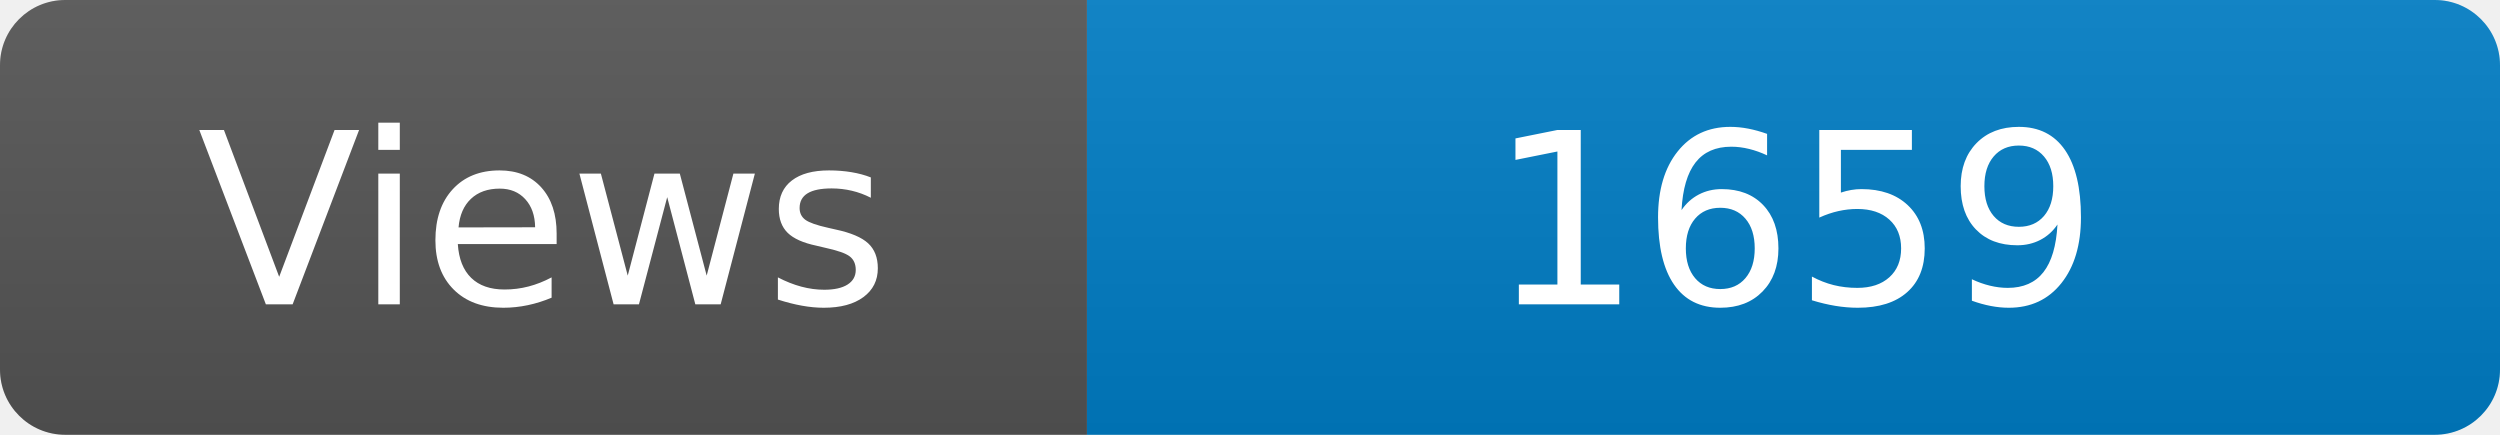
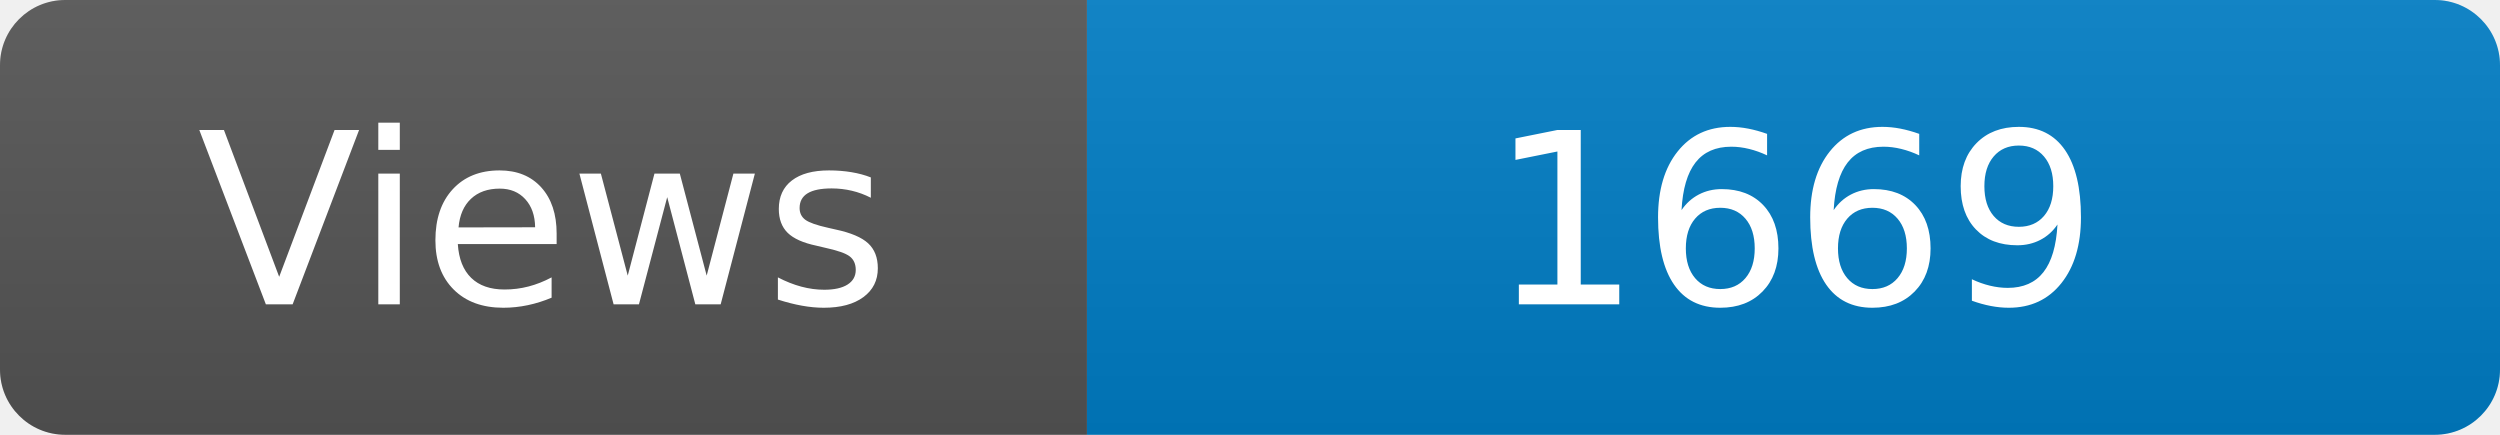
<svg xmlns="http://www.w3.org/2000/svg" width="115" height="20" role="img" aria-label="Maintained?: yes">
  <linearGradient id="s" x2="0" y2="100%">
    <stop offset="0" stop-color="#bbb" stop-opacity=".1" />
    <stop offset="1" stop-opacity=".1" />
  </linearGradient>
  <clipPath id="r">
    <rect width="115" height="20" rx="3" fill="#fff" />
  </clipPath>
  <g clip-path="url(#r)">
    <rect width="50" height="20" fill="#555" />
    <rect x="50" width="160" height="20" fill="#007ec6" />
    <rect width="115" height="20" fill="url(#s)" />
  </g>
  <g fill="#fff" text-anchor="middle" font-family="Verdana,Geneva,DejaVu Sans,sans-serif" font-size="110">
    <text x="250" y="140" transform="scale(.1)" fill="#fff">Views</text>
-     <text x="825" y="140" transform="scale(.1)" fill="#fff">1659</text>
+     <text x="825" y="140" transform="scale(.1)" fill="#fff">1669</text>
  </g>
</svg>
